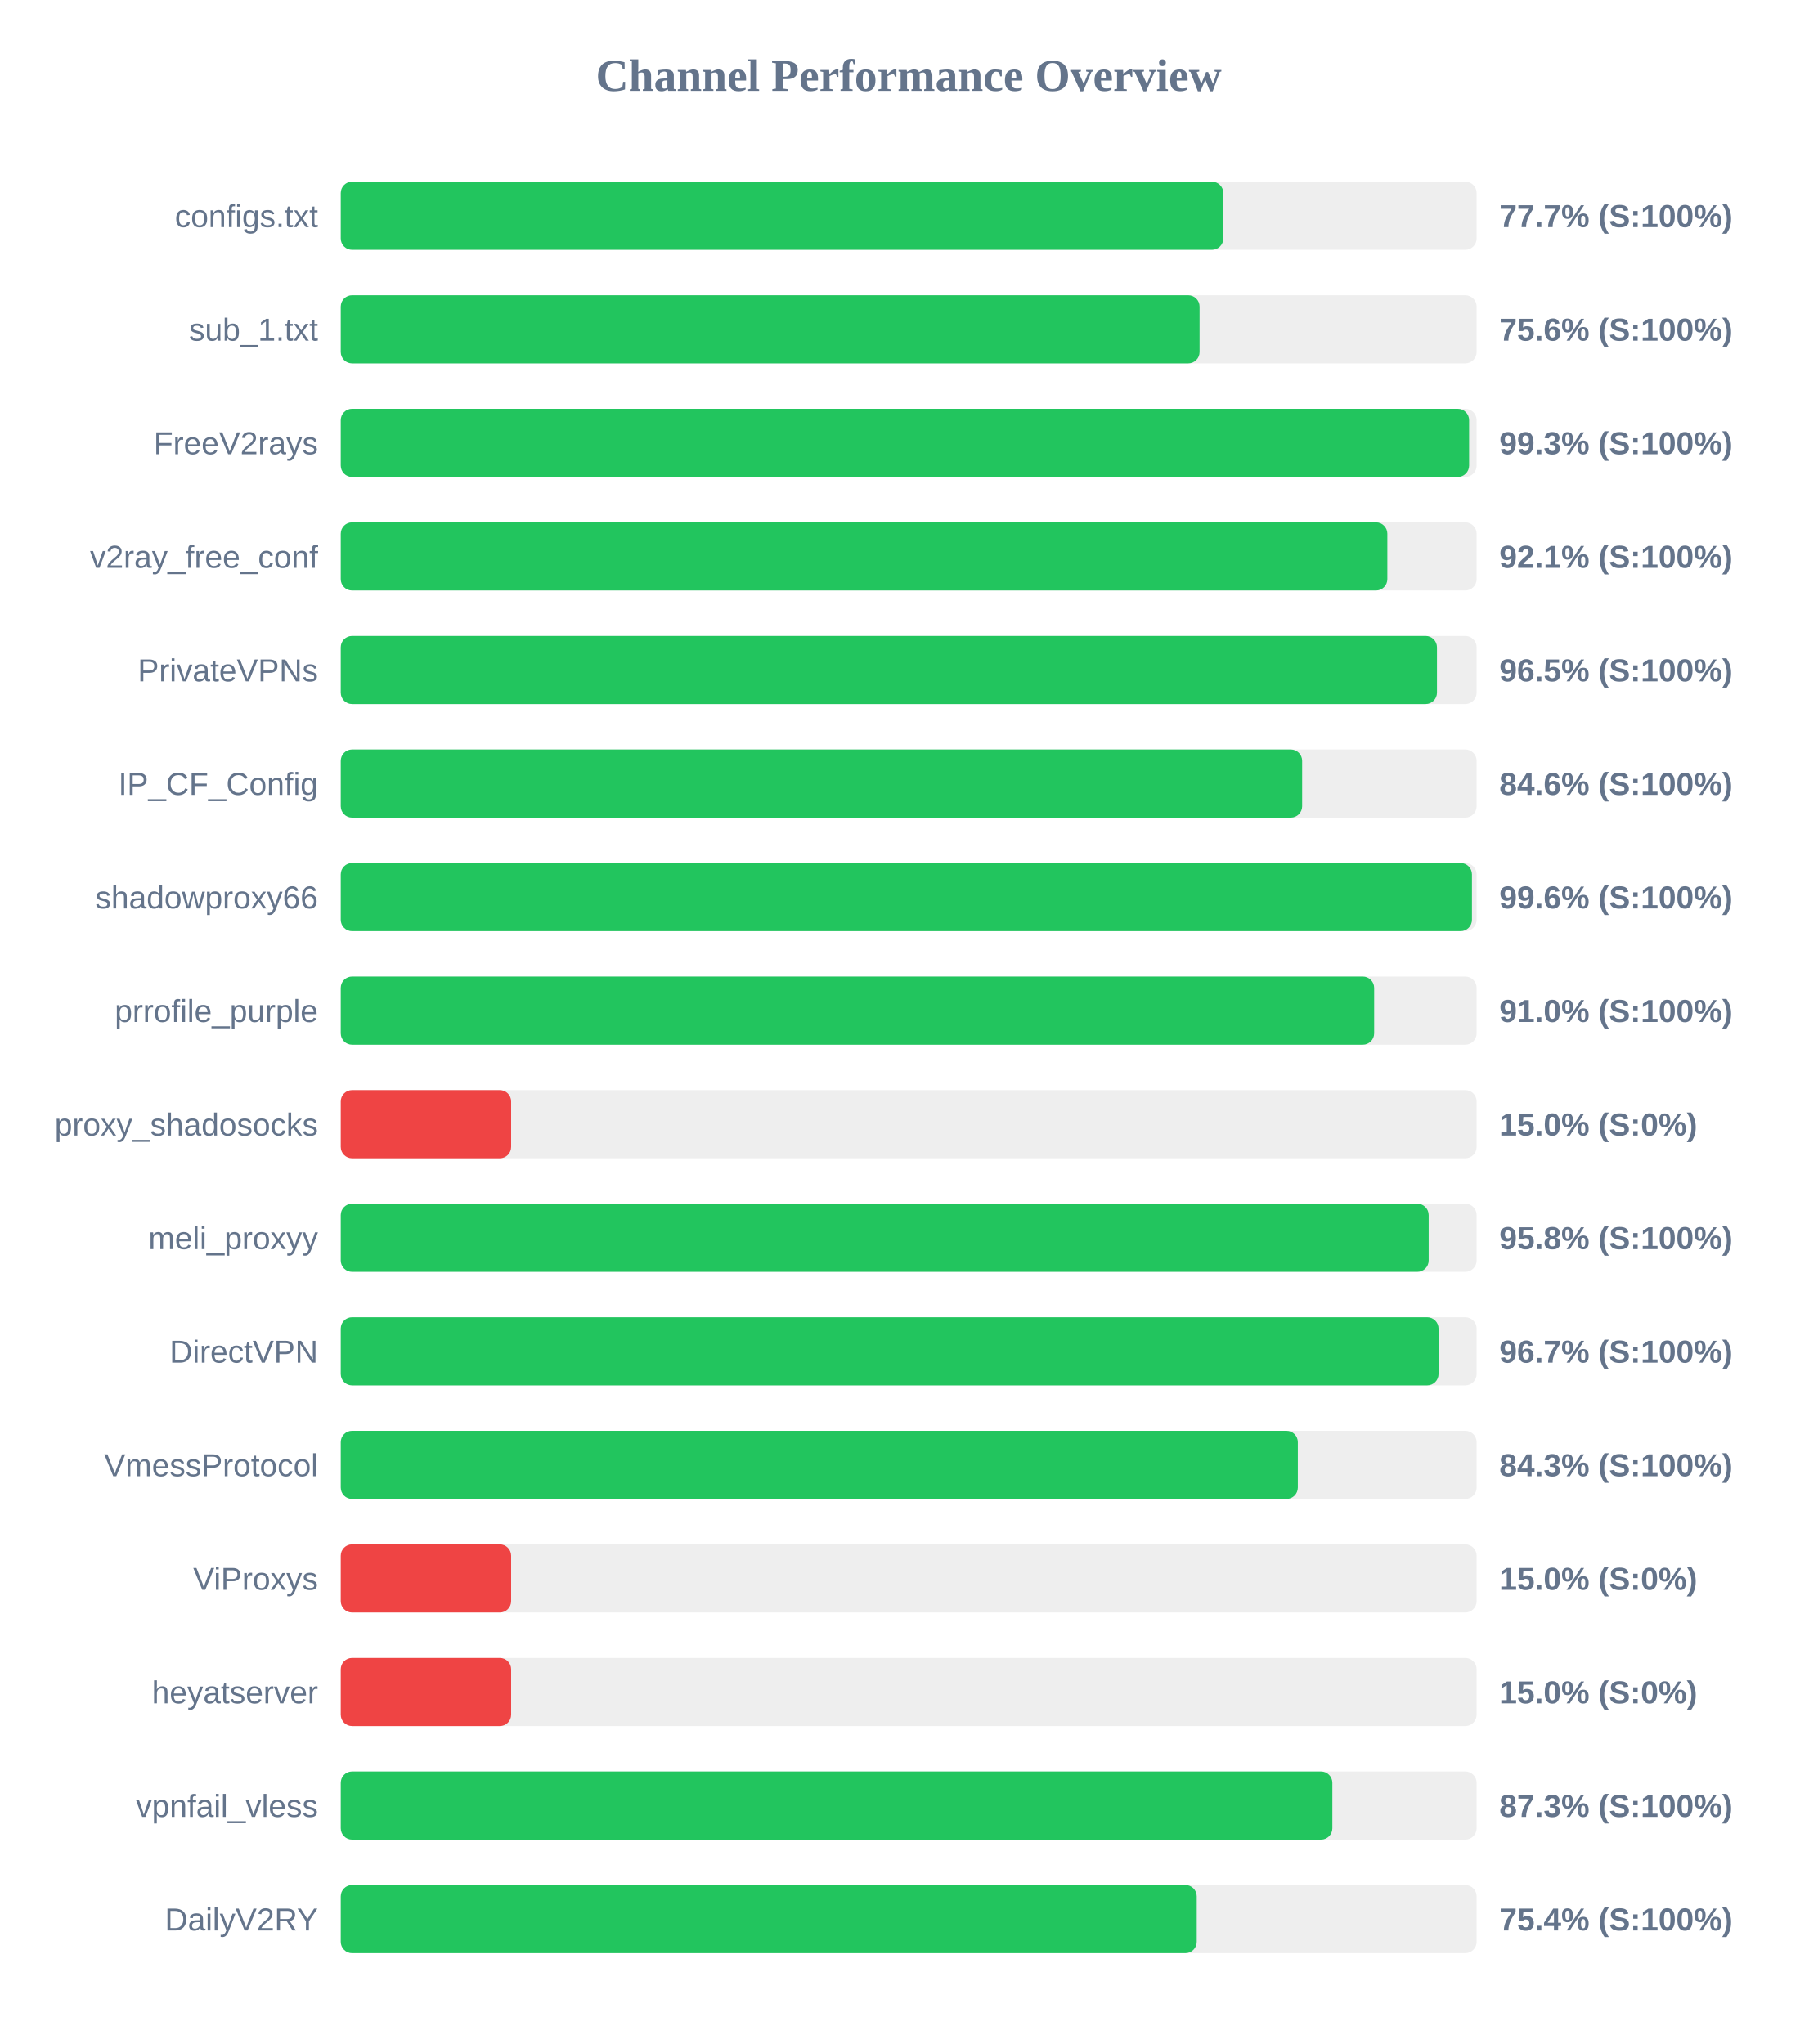
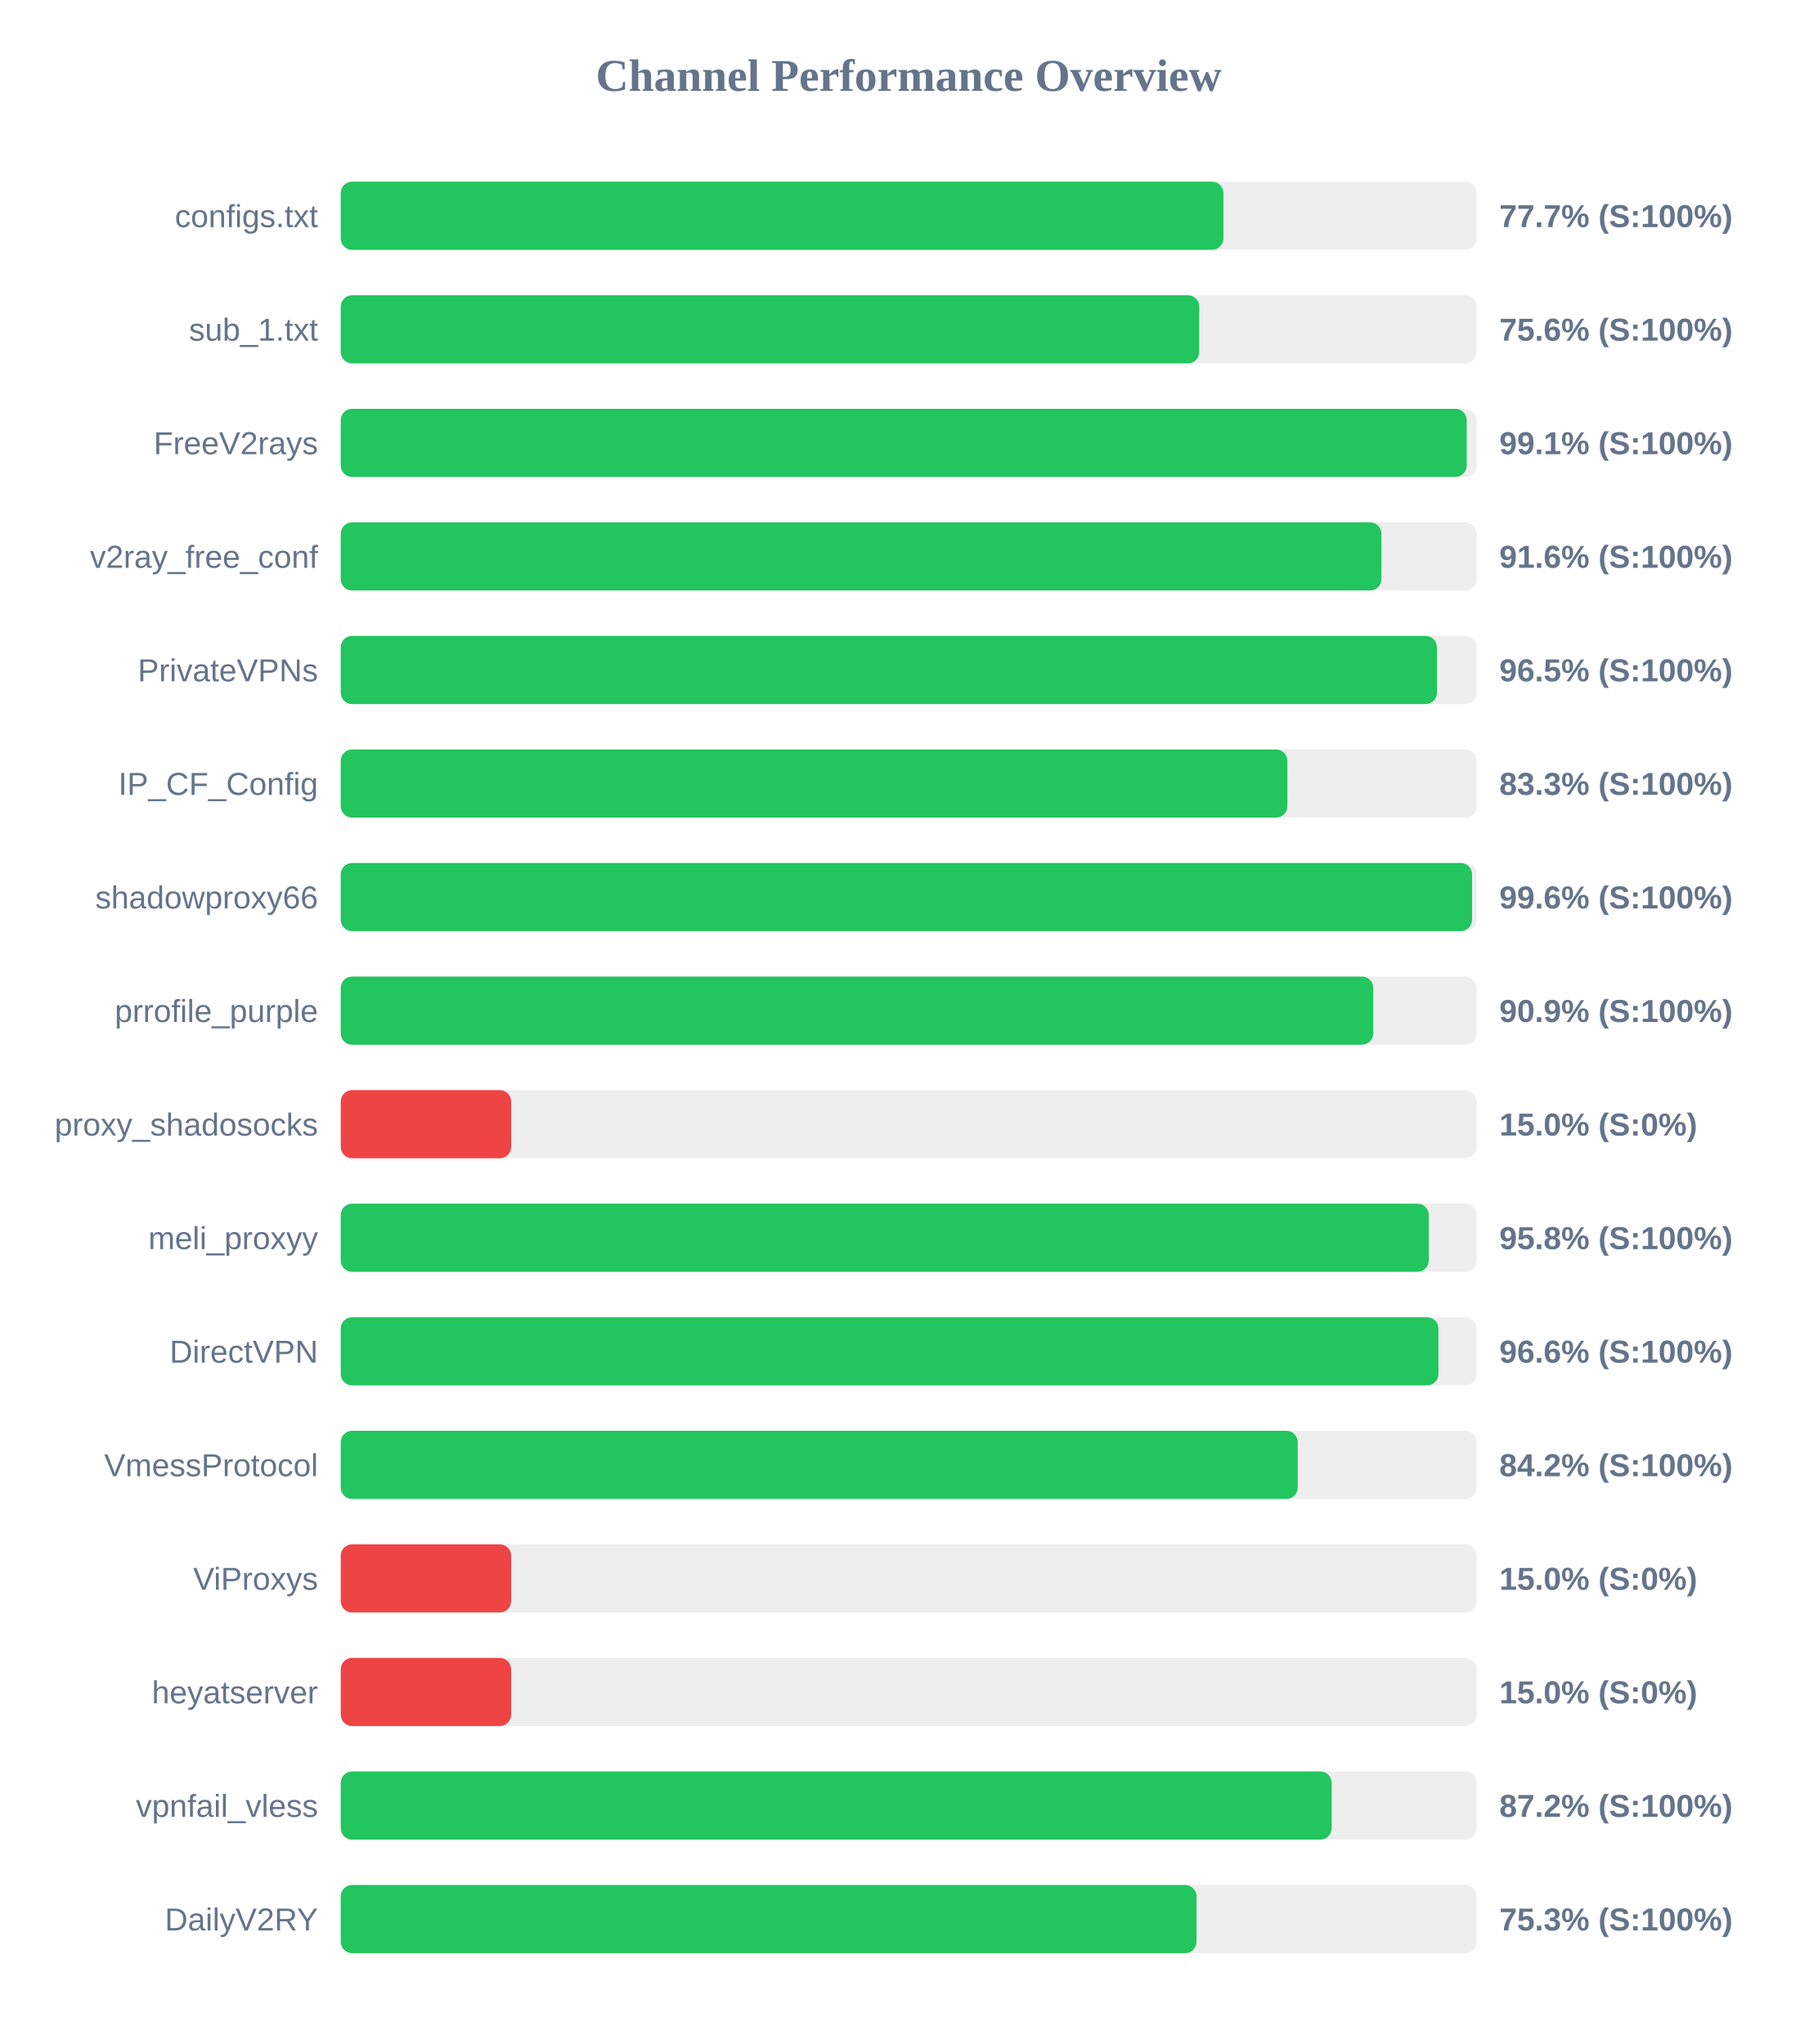
<svg xmlns="http://www.w3.org/2000/svg" width="800" height="900" version="1.1">
  <style>
        .row { font: 14px Arial; fill: #64748b; }
        .score { font: bold 14px Arial; fill: #64748b; }
    </style>
  <text x="400" y="40" text-anchor="middle" font-size="20px" font-weight="bold" fill="#64748b">Channel Performance Overview</text>
  <rect x="150" y="80" width="500" height="30" fill="#eee" rx="5" />
-   <rect x="150" y="80" width="388.5" height="30" fill="#22c55e" rx="5" />
+   <rect x="150" y="80" width="388.55" height="30" fill="#22c55e" rx="5" />
  <text x="140" y="100" text-anchor="end" class="row">configs.txt</text>
  <text x="660" y="100" text-anchor="start" class="score">77.7% (S:100%)</text>
  <rect x="150" y="130" width="500" height="30" fill="#eee" rx="5" />
-   <rect x="150" y="130" width="378.05" height="30" fill="#22c55e" rx="5" />
+   <rect x="150" y="130" width="377.9" height="30" fill="#22c55e" rx="5" />
  <text x="140" y="150" text-anchor="end" class="row">sub_1.txt</text>
  <text x="660" y="150" text-anchor="start" class="score">75.6% (S:100%)</text>
  <rect x="150" y="180" width="500" height="30" fill="#eee" rx="5" />
-   <rect x="150" y="180" width="496.7" height="30" fill="#22c55e" rx="5" />
+   <rect x="150" y="180" width="495.65" height="30" fill="#22c55e" rx="5" />
  <text x="140" y="200" text-anchor="end" class="row">FreeV2rays</text>
-   <text x="660" y="200" text-anchor="start" class="score">99.3% (S:100%)</text>
+   <text x="660" y="200" text-anchor="start" class="score">99.1% (S:100%)</text>
  <rect x="150" y="230" width="500" height="30" fill="#eee" rx="5" />
-   <rect x="150" y="230" width="460.7" height="30" fill="#22c55e" rx="5" />
+   <rect x="150" y="230" width="458.1" height="30" fill="#22c55e" rx="5" />
  <text x="140" y="250" text-anchor="end" class="row">v2ray_free_conf</text>
-   <text x="660" y="250" text-anchor="start" class="score">92.1% (S:100%)</text>
+   <text x="660" y="250" text-anchor="start" class="score">91.6% (S:100%)</text>
  <rect x="150" y="280" width="500" height="30" fill="#eee" rx="5" />
  <rect x="150" y="280" width="482.55" height="30" fill="#22c55e" rx="5" />
  <text x="140" y="300" text-anchor="end" class="row">PrivateVPNs</text>
  <text x="660" y="300" text-anchor="start" class="score">96.5% (S:100%)</text>
  <rect x="150" y="330" width="500" height="30" fill="#eee" rx="5" />
-   <rect x="150" y="330" width="423.2" height="30" fill="#22c55e" rx="5" />
+   <rect x="150" y="330" width="416.7" height="30" fill="#22c55e" rx="5" />
  <text x="140" y="350" text-anchor="end" class="row">IP_CF_Config</text>
-   <text x="660" y="350" text-anchor="start" class="score">84.6% (S:100%)</text>
+   <text x="660" y="350" text-anchor="start" class="score">83.3% (S:100%)</text>
  <rect x="150" y="380" width="500" height="30" fill="#eee" rx="5" />
-   <rect x="150" y="380" width="497.95" height="30" fill="#22c55e" rx="5" />
+   <rect x="150" y="380" width="498.0" height="30" fill="#22c55e" rx="5" />
  <text x="140" y="400" text-anchor="end" class="row">shadowproxy66</text>
  <text x="660" y="400" text-anchor="start" class="score">99.6% (S:100%)</text>
  <rect x="150" y="430" width="500" height="30" fill="#eee" rx="5" />
-   <rect x="150" y="430" width="454.9" height="30" fill="#22c55e" rx="5" />
+   <rect x="150" y="430" width="454.5" height="30" fill="#22c55e" rx="5" />
  <text x="140" y="450" text-anchor="end" class="row">prrofile_purple</text>
-   <text x="660" y="450" text-anchor="start" class="score">91.0% (S:100%)</text>
+   <text x="660" y="450" text-anchor="start" class="score">90.9% (S:100%)</text>
  <rect x="150" y="480" width="500" height="30" fill="#eee" rx="5" />
  <rect x="150" y="480" width="75.0" height="30" fill="#ef4444" rx="5" />
  <text x="140" y="500" text-anchor="end" class="row">proxy_shadosocks</text>
  <text x="660" y="500" text-anchor="start" class="score">15.0% (S:0%)</text>
  <rect x="150" y="530" width="500" height="30" fill="#eee" rx="5" />
-   <rect x="150" y="530" width="478.9" height="30" fill="#22c55e" rx="5" />
+   <rect x="150" y="530" width="478.95" height="30" fill="#22c55e" rx="5" />
  <text x="140" y="550" text-anchor="end" class="row">meli_proxyy</text>
  <text x="660" y="550" text-anchor="start" class="score">95.8% (S:100%)</text>
  <rect x="150" y="580" width="500" height="30" fill="#eee" rx="5" />
-   <rect x="150" y="580" width="483.25" height="30" fill="#22c55e" rx="5" />
+   <rect x="150" y="580" width="483.2" height="30" fill="#22c55e" rx="5" />
  <text x="140" y="600" text-anchor="end" class="row">DirectVPN</text>
-   <text x="660" y="600" text-anchor="start" class="score">96.7% (S:100%)</text>
+   <text x="660" y="600" text-anchor="start" class="score">96.6% (S:100%)</text>
  <rect x="150" y="630" width="500" height="30" fill="#eee" rx="5" />
-   <rect x="150" y="630" width="421.3" height="30" fill="#22c55e" rx="5" />
+   <rect x="150" y="630" width="421.25" height="30" fill="#22c55e" rx="5" />
  <text x="140" y="650" text-anchor="end" class="row">VmessProtocol</text>
-   <text x="660" y="650" text-anchor="start" class="score">84.3% (S:100%)</text>
+   <text x="660" y="650" text-anchor="start" class="score">84.2% (S:100%)</text>
  <rect x="150" y="680" width="500" height="30" fill="#eee" rx="5" />
  <rect x="150" y="680" width="75.0" height="30" fill="#ef4444" rx="5" />
  <text x="140" y="700" text-anchor="end" class="row">ViProxys</text>
  <text x="660" y="700" text-anchor="start" class="score">15.0% (S:0%)</text>
  <rect x="150" y="730" width="500" height="30" fill="#eee" rx="5" />
  <rect x="150" y="730" width="75.0" height="30" fill="#ef4444" rx="5" />
  <text x="140" y="750" text-anchor="end" class="row">heyatserver</text>
  <text x="660" y="750" text-anchor="start" class="score">15.0% (S:0%)</text>
  <rect x="150" y="780" width="500" height="30" fill="#eee" rx="5" />
-   <rect x="150" y="780" width="436.5" height="30" fill="#22c55e" rx="5" />
+   <rect x="150" y="780" width="436.2" height="30" fill="#22c55e" rx="5" />
  <text x="140" y="800" text-anchor="end" class="row">vpnfail_vless</text>
-   <text x="660" y="800" text-anchor="start" class="score">87.3% (S:100%)</text>
+   <text x="660" y="800" text-anchor="start" class="score">87.2% (S:100%)</text>
  <rect x="150" y="830" width="500" height="30" fill="#eee" rx="5" />
-   <rect x="150" y="830" width="376.8" height="30" fill="#22c55e" rx="5" />
+   <rect x="150" y="830" width="376.7" height="30" fill="#22c55e" rx="5" />
  <text x="140" y="850" text-anchor="end" class="row">DailyV2RY</text>
-   <text x="660" y="850" text-anchor="start" class="score">75.4% (S:100%)</text>
+   <text x="660" y="850" text-anchor="start" class="score">75.3% (S:100%)</text>
</svg>
